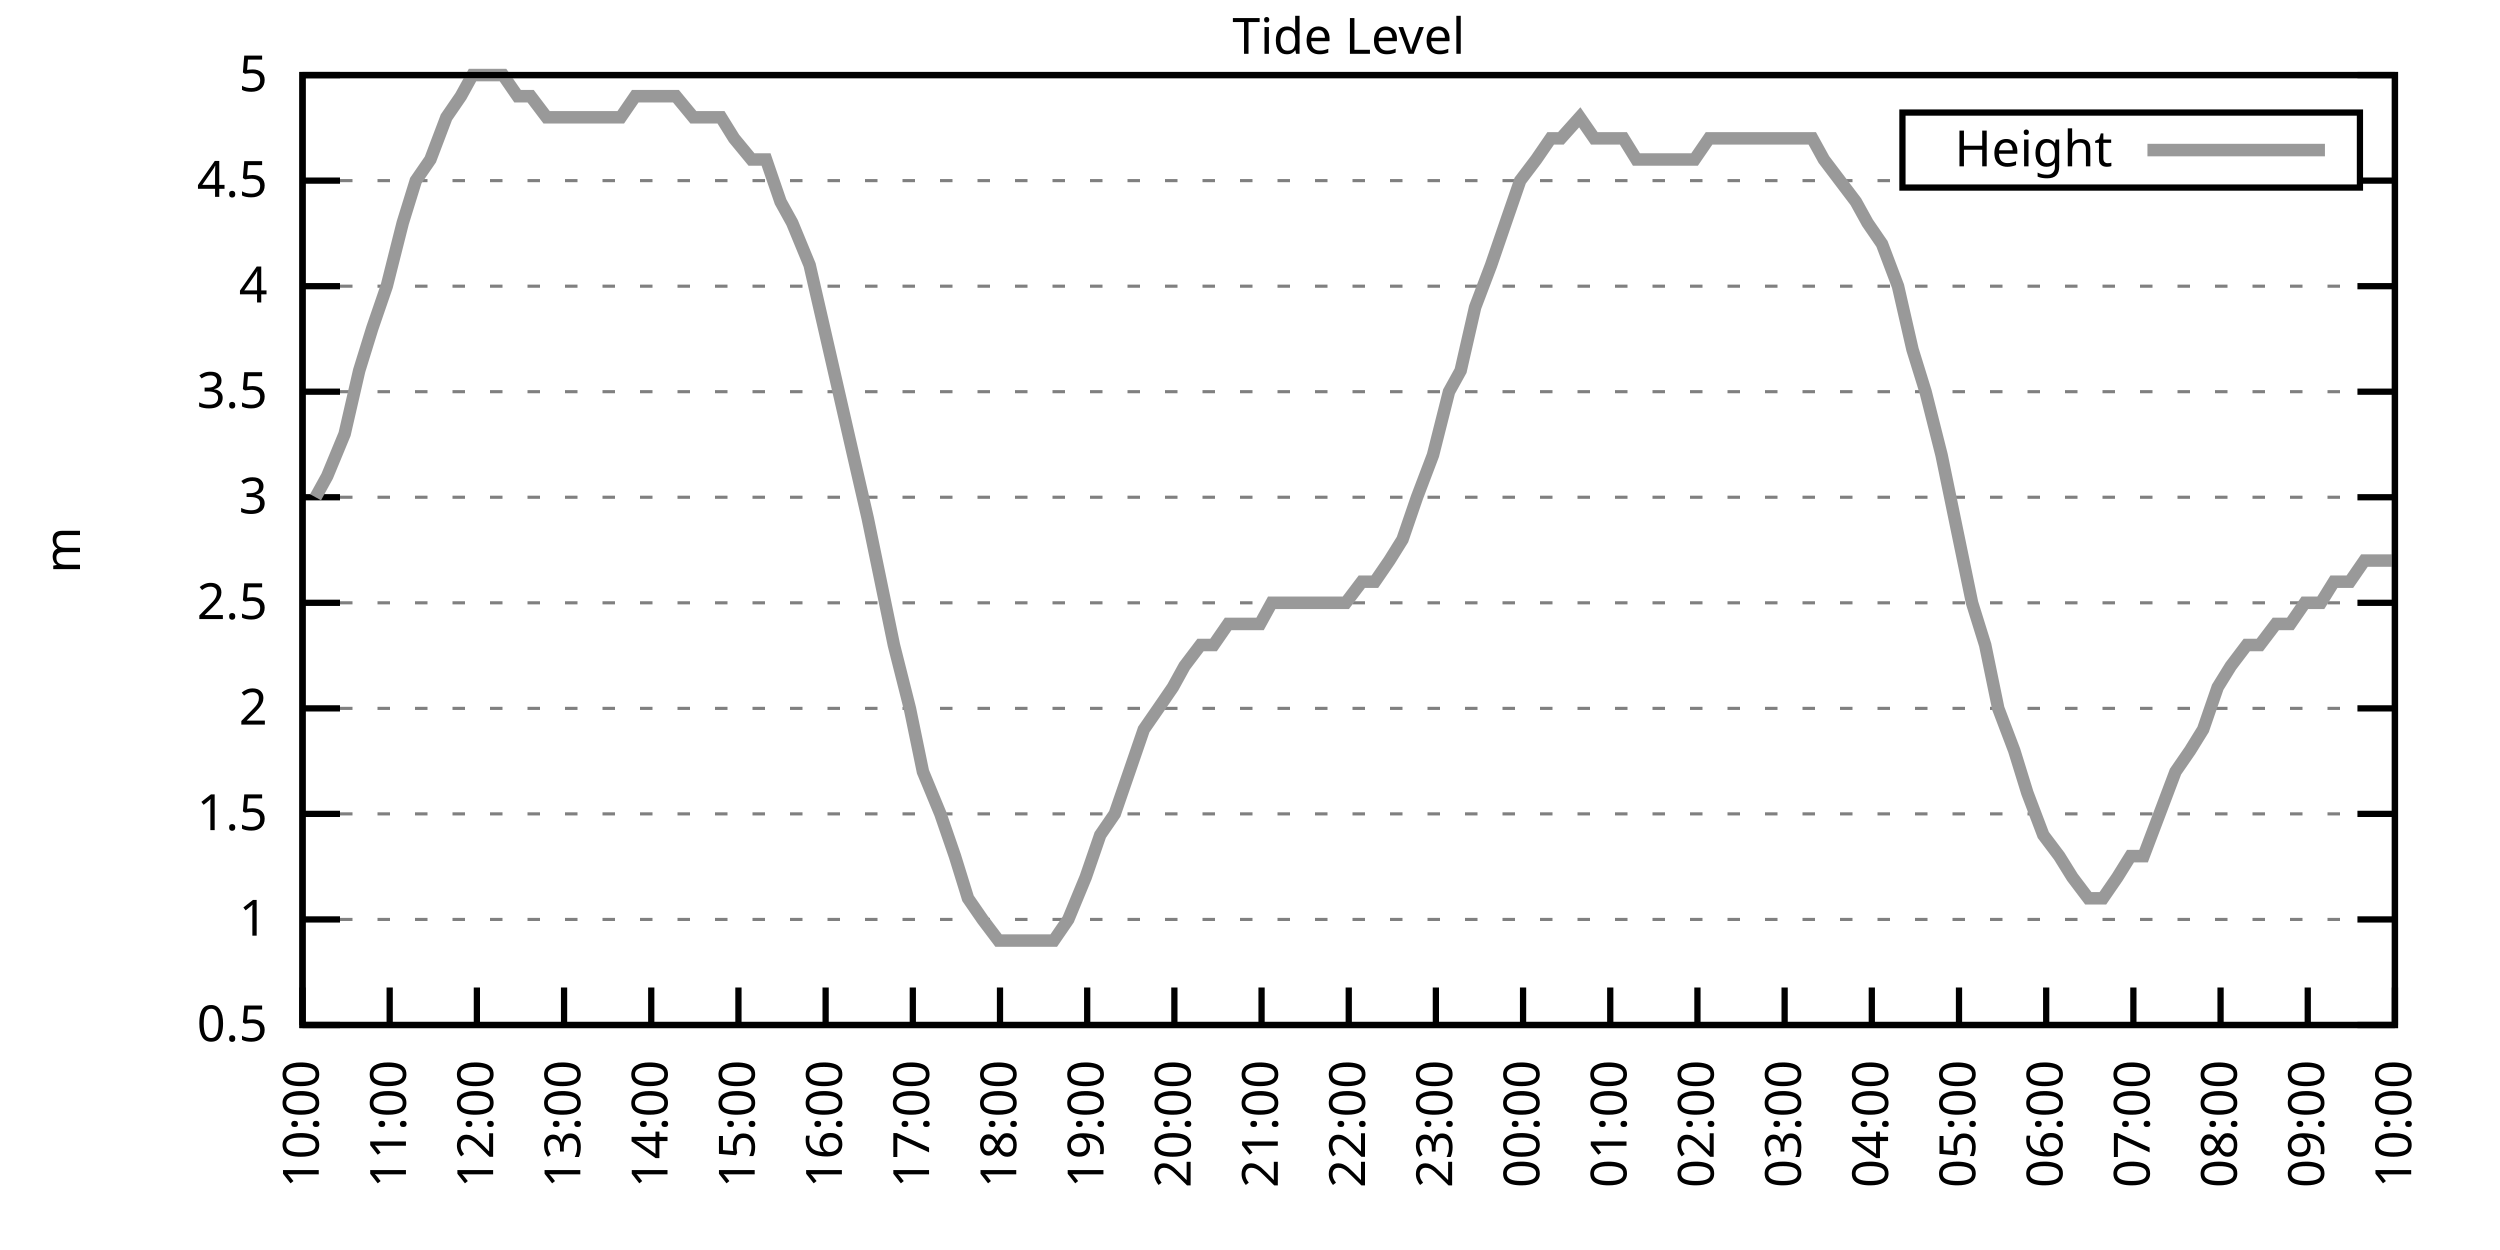
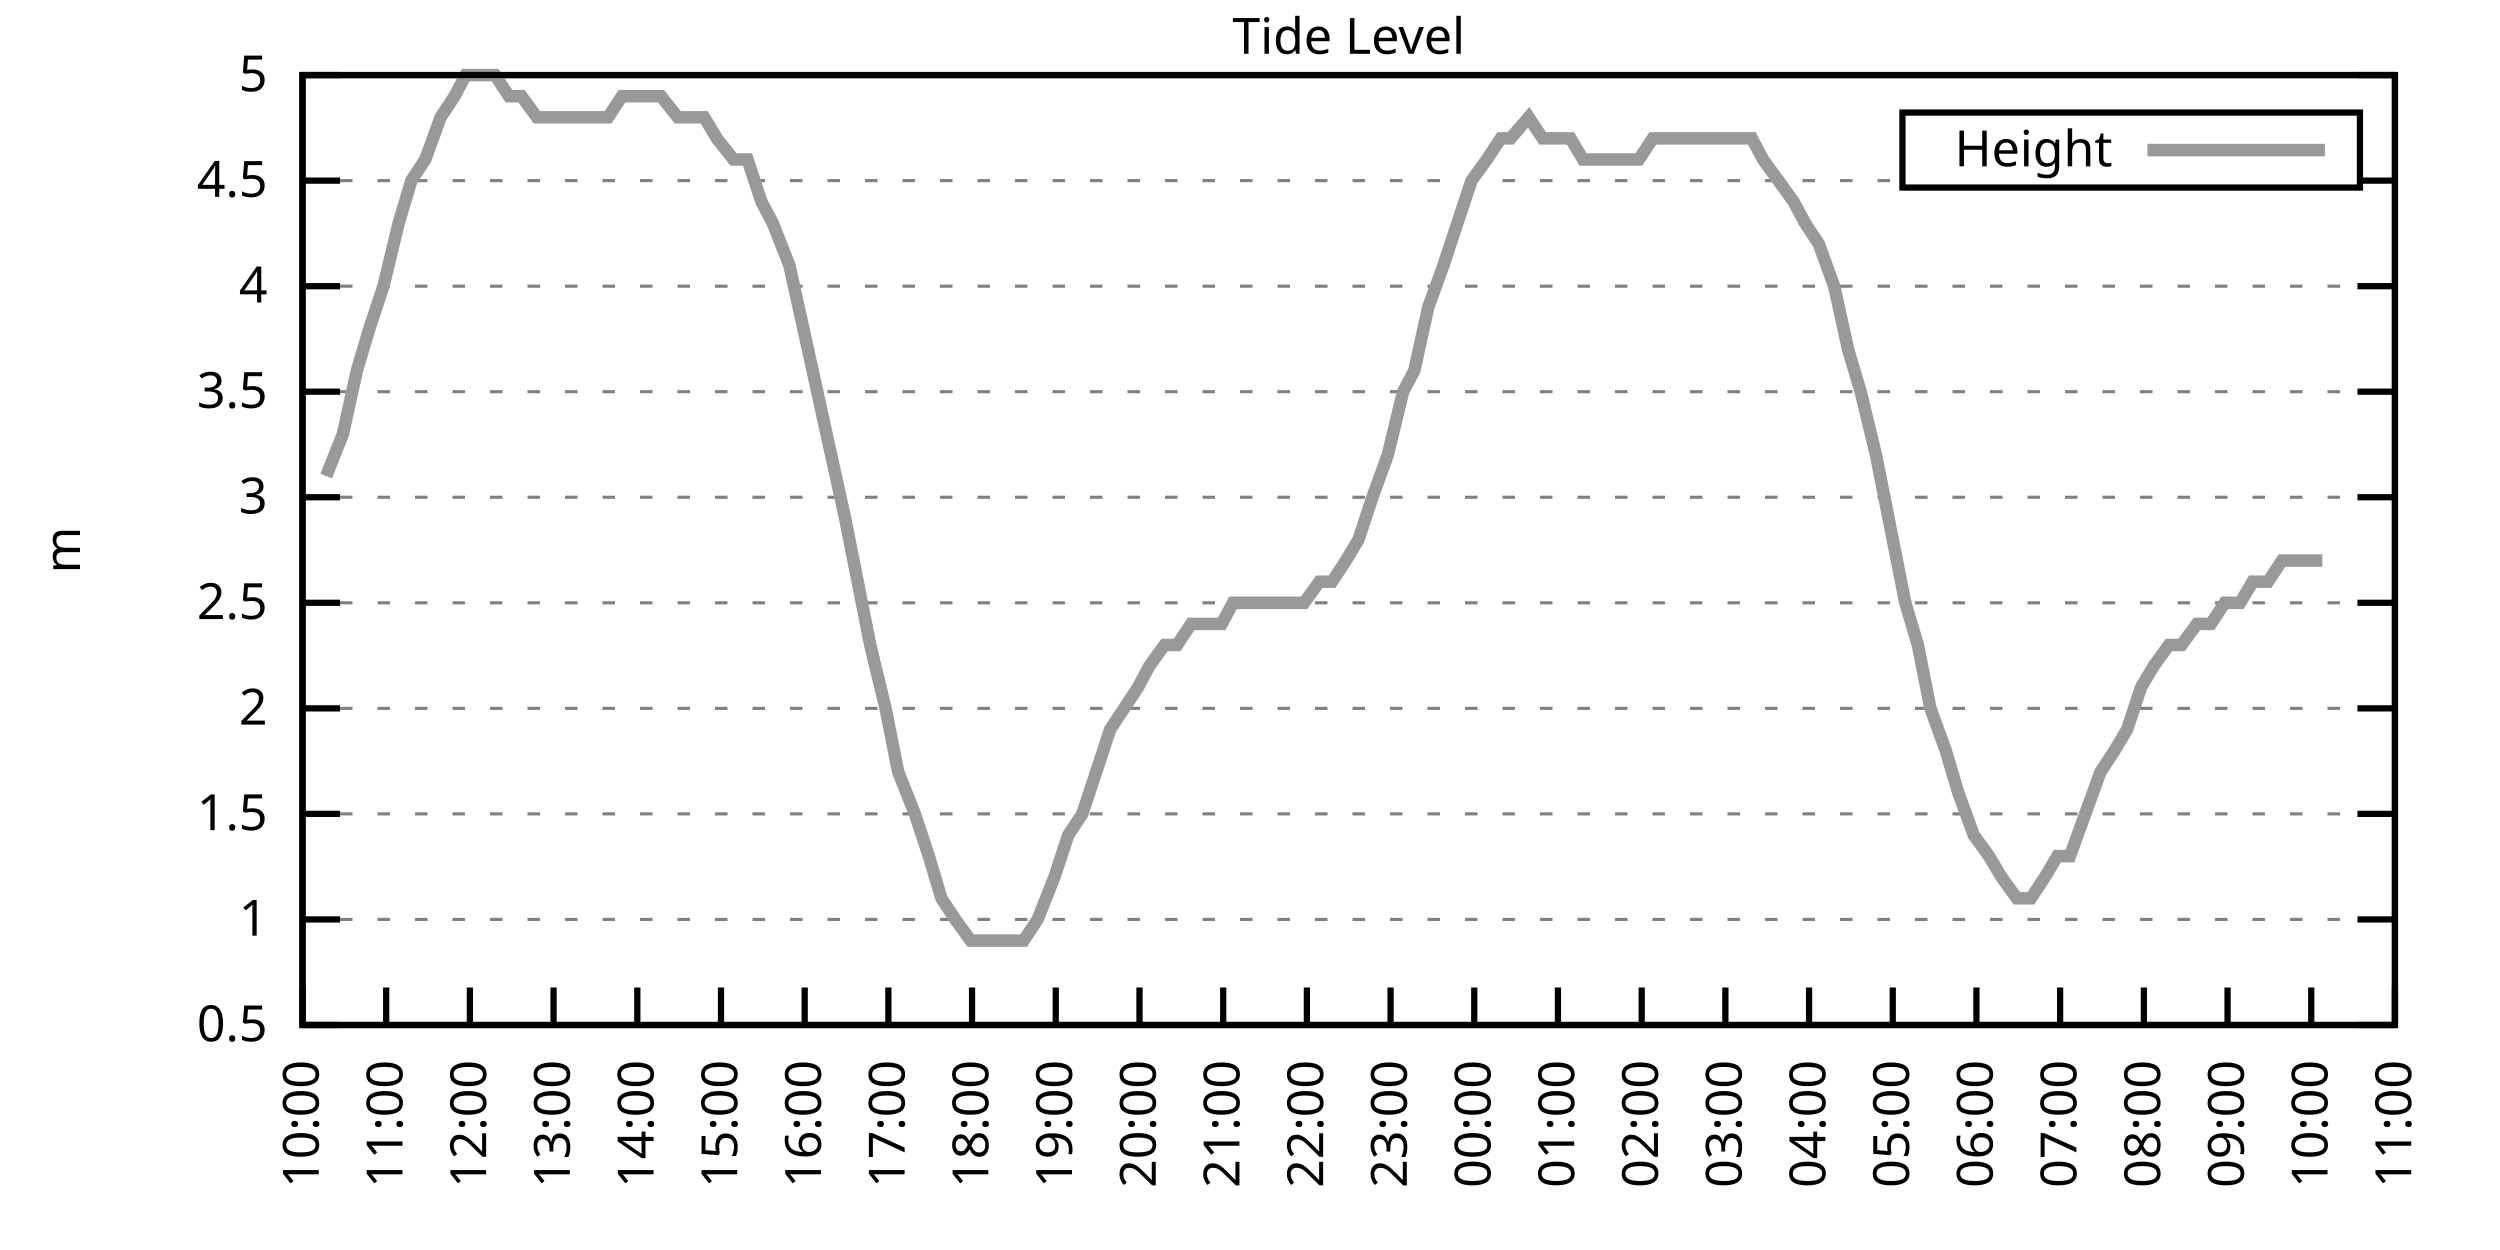
<svg xmlns="http://www.w3.org/2000/svg" xmlns:xlink="http://www.w3.org/1999/xlink" width="400" height="200" viewBox="0 0 400 200">
  <g id="gnuplot_canvas">
    <rect x="0" y="0" width="400" height="200" fill="none" />
    <defs>
      <circle id="gpDot" r="0.5" stroke-width="0.5" stroke="currentColor" />
      <path id="gpPt0" stroke-width="0.333" stroke="currentColor" d="M-1,0 h2 M0,-1 v2" />
      <path id="gpPt1" stroke-width="0.333" stroke="currentColor" d="M-1,-1 L1,1 M1,-1 L-1,1" />
      <path id="gpPt2" stroke-width="0.333" stroke="currentColor" d="M-1,0 L1,0 M0,-1 L0,1 M-1,-1 L1,1 M-1,1 L1,-1" />
      <rect id="gpPt3" stroke-width="0.333" stroke="currentColor" x="-1" y="-1" width="2" height="2" />
      <rect id="gpPt4" stroke-width="0.333" stroke="currentColor" fill="currentColor" x="-1" y="-1" width="2" height="2" />
      <circle id="gpPt5" stroke-width="0.333" stroke="currentColor" cx="0" cy="0" r="1" />
      <use xlink:href="#gpPt5" id="gpPt6" fill="currentColor" stroke="none" />
      <path id="gpPt7" stroke-width="0.333" stroke="currentColor" d="M0,-1.33 L-1.33,0.67 L1.33,0.67 z" />
      <use xlink:href="#gpPt7" id="gpPt8" fill="currentColor" stroke="none" />
      <use xlink:href="#gpPt7" id="gpPt9" stroke="currentColor" transform="rotate(180)" />
      <use xlink:href="#gpPt9" id="gpPt10" fill="currentColor" stroke="none" />
      <use xlink:href="#gpPt3" id="gpPt11" stroke="currentColor" transform="rotate(45)" />
      <use xlink:href="#gpPt11" id="gpPt12" fill="currentColor" stroke="none" />
      <path id="gpPt13" stroke-width="0.333" stroke="currentColor" d="M0,1.330 L1.265,0.411 L0.782,-1.067 L-0.782,-1.076 L-1.265,0.411 z" />
      <use xlink:href="#gpPt13" id="gpPt14" fill="currentColor" stroke="none" />
      <filter id="textbox" filterUnits="objectBoundingBox" x="0" y="0" height="1" width="1">
        <feFlood flood-color="white" flood-opacity="1" result="bgnd" />
        <feComposite in="SourceGraphic" in2="bgnd" operator="atop" />
      </filter>
      <filter id="greybox" filterUnits="objectBoundingBox" x="0" y="0" height="1" width="1">
        <feFlood flood-color="lightgrey" flood-opacity="1" result="grey" />
        <feComposite in="SourceGraphic" in2="grey" operator="atop" />
      </filter>
    </defs>
    <g fill="none" color="white" stroke="currentColor" stroke-width="1.00" stroke-linecap="butt" stroke-linejoin="miter">
</g>
    <g fill="none" color="black" stroke="currentColor" stroke-width="1.00" stroke-linecap="butt" stroke-linejoin="miter">
      <g stroke="none" shape-rendering="crispEdges">
        <polygon fill="rgb(255, 255, 255)" points="48.40,164.00 383.18,164.00 383.18,12.02 48.40,12.02 " />
      </g>
    </g>
    <g fill="none" color="black" stroke="currentColor" stroke-width="1.00" stroke-linecap="butt" stroke-linejoin="miter">
</g>
    <g fill="none" color="black" stroke="black" stroke-width="0.50" stroke-linecap="butt" stroke-linejoin="miter">
</g>
    <g fill="none" color="gray" stroke="currentColor" stroke-width="0.50" stroke-linecap="butt" stroke-linejoin="miter">
      <path stroke="gray" stroke-dasharray="2,4" class="gridline" d="M48.40,164.00 L383.19,164.00  " />
    </g>
    <g fill="none" color="gray" stroke="gray" stroke-width="1.00" stroke-linecap="butt" stroke-linejoin="miter">
</g>
    <g fill="none" color="black" stroke="currentColor" stroke-width="1.00" stroke-linecap="butt" stroke-linejoin="miter">
      <path stroke="black" d="M48.40,164.00 L54.40,164.00 M383.19,164.00 L377.19,164.00  " />
      <g transform="translate(42.80,166.60)" stroke="none" fill="black" font-family="Sans" font-size="8.00" text-anchor="end">
        <text>
          <tspan font-family="Sans"> 0.5</tspan>
        </text>
      </g>
    </g>
    <g fill="none" color="black" stroke="currentColor" stroke-width="1.00" stroke-linecap="butt" stroke-linejoin="miter">
</g>
    <g fill="none" color="black" stroke="black" stroke-width="0.50" stroke-linecap="butt" stroke-linejoin="miter">
</g>
    <g fill="none" color="gray" stroke="currentColor" stroke-width="0.50" stroke-linecap="butt" stroke-linejoin="miter">
      <path stroke="gray" stroke-dasharray="2,4" class="gridline" d="M48.40,147.11 L383.19,147.11  " />
    </g>
    <g fill="none" color="gray" stroke="gray" stroke-width="1.00" stroke-linecap="butt" stroke-linejoin="miter">
</g>
    <g fill="none" color="black" stroke="currentColor" stroke-width="1.00" stroke-linecap="butt" stroke-linejoin="miter">
      <path stroke="black" d="M48.40,147.11 L54.40,147.11 M383.19,147.11 L377.19,147.11  " />
      <g transform="translate(42.80,149.71)" stroke="none" fill="black" font-family="Sans" font-size="8.00" text-anchor="end">
        <text>
          <tspan font-family="Sans"> 1</tspan>
        </text>
      </g>
    </g>
    <g fill="none" color="black" stroke="currentColor" stroke-width="1.00" stroke-linecap="butt" stroke-linejoin="miter">
</g>
    <g fill="none" color="black" stroke="black" stroke-width="0.50" stroke-linecap="butt" stroke-linejoin="miter">
</g>
    <g fill="none" color="gray" stroke="currentColor" stroke-width="0.50" stroke-linecap="butt" stroke-linejoin="miter">
      <path stroke="gray" stroke-dasharray="2,4" class="gridline" d="M48.40,130.22 L383.19,130.22  " />
    </g>
    <g fill="none" color="gray" stroke="gray" stroke-width="1.00" stroke-linecap="butt" stroke-linejoin="miter">
</g>
    <g fill="none" color="black" stroke="currentColor" stroke-width="1.00" stroke-linecap="butt" stroke-linejoin="miter">
      <path stroke="black" d="M48.40,130.22 L54.40,130.22 M383.19,130.22 L377.19,130.22  " />
      <g transform="translate(42.80,132.82)" stroke="none" fill="black" font-family="Sans" font-size="8.00" text-anchor="end">
        <text>
          <tspan font-family="Sans"> 1.5</tspan>
        </text>
      </g>
    </g>
    <g fill="none" color="black" stroke="currentColor" stroke-width="1.00" stroke-linecap="butt" stroke-linejoin="miter">
</g>
    <g fill="none" color="black" stroke="black" stroke-width="0.50" stroke-linecap="butt" stroke-linejoin="miter">
</g>
    <g fill="none" color="gray" stroke="currentColor" stroke-width="0.50" stroke-linecap="butt" stroke-linejoin="miter">
      <path stroke="gray" stroke-dasharray="2,4" class="gridline" d="M48.40,113.34 L383.19,113.34  " />
    </g>
    <g fill="none" color="gray" stroke="gray" stroke-width="1.00" stroke-linecap="butt" stroke-linejoin="miter">
</g>
    <g fill="none" color="black" stroke="currentColor" stroke-width="1.00" stroke-linecap="butt" stroke-linejoin="miter">
      <path stroke="black" d="M48.40,113.34 L54.40,113.34 M383.19,113.34 L377.19,113.34  " />
      <g transform="translate(42.80,115.94)" stroke="none" fill="black" font-family="Sans" font-size="8.00" text-anchor="end">
        <text>
          <tspan font-family="Sans"> 2</tspan>
        </text>
      </g>
    </g>
    <g fill="none" color="black" stroke="currentColor" stroke-width="1.00" stroke-linecap="butt" stroke-linejoin="miter">
</g>
    <g fill="none" color="black" stroke="black" stroke-width="0.50" stroke-linecap="butt" stroke-linejoin="miter">
</g>
    <g fill="none" color="gray" stroke="currentColor" stroke-width="0.50" stroke-linecap="butt" stroke-linejoin="miter">
      <path stroke="gray" stroke-dasharray="2,4" class="gridline" d="M48.40,96.45 L383.19,96.45  " />
    </g>
    <g fill="none" color="gray" stroke="gray" stroke-width="1.00" stroke-linecap="butt" stroke-linejoin="miter">
</g>
    <g fill="none" color="black" stroke="currentColor" stroke-width="1.00" stroke-linecap="butt" stroke-linejoin="miter">
      <path stroke="black" d="M48.40,96.45 L54.40,96.45 M383.19,96.45 L377.19,96.45  " />
      <g transform="translate(42.80,99.05)" stroke="none" fill="black" font-family="Sans" font-size="8.00" text-anchor="end">
        <text>
          <tspan font-family="Sans"> 2.5</tspan>
        </text>
      </g>
    </g>
    <g fill="none" color="black" stroke="currentColor" stroke-width="1.00" stroke-linecap="butt" stroke-linejoin="miter">
</g>
    <g fill="none" color="black" stroke="black" stroke-width="0.50" stroke-linecap="butt" stroke-linejoin="miter">
</g>
    <g fill="none" color="gray" stroke="currentColor" stroke-width="0.50" stroke-linecap="butt" stroke-linejoin="miter">
      <path stroke="gray" stroke-dasharray="2,4" class="gridline" d="M48.40,79.56 L383.19,79.56  " />
    </g>
    <g fill="none" color="gray" stroke="gray" stroke-width="1.00" stroke-linecap="butt" stroke-linejoin="miter">
</g>
    <g fill="none" color="black" stroke="currentColor" stroke-width="1.00" stroke-linecap="butt" stroke-linejoin="miter">
      <path stroke="black" d="M48.40,79.56 L54.40,79.56 M383.19,79.56 L377.19,79.56  " />
      <g transform="translate(42.80,82.16)" stroke="none" fill="black" font-family="Sans" font-size="8.00" text-anchor="end">
        <text>
          <tspan font-family="Sans"> 3</tspan>
        </text>
      </g>
    </g>
    <g fill="none" color="black" stroke="currentColor" stroke-width="1.00" stroke-linecap="butt" stroke-linejoin="miter">
</g>
    <g fill="none" color="black" stroke="black" stroke-width="0.50" stroke-linecap="butt" stroke-linejoin="miter">
</g>
    <g fill="none" color="gray" stroke="currentColor" stroke-width="0.50" stroke-linecap="butt" stroke-linejoin="miter">
      <path stroke="gray" stroke-dasharray="2,4" class="gridline" d="M48.40,62.67 L383.19,62.67  " />
    </g>
    <g fill="none" color="gray" stroke="gray" stroke-width="1.00" stroke-linecap="butt" stroke-linejoin="miter">
</g>
    <g fill="none" color="black" stroke="currentColor" stroke-width="1.00" stroke-linecap="butt" stroke-linejoin="miter">
      <path stroke="black" d="M48.40,62.67 L54.40,62.67 M383.19,62.67 L377.19,62.67  " />
      <g transform="translate(42.80,65.27)" stroke="none" fill="black" font-family="Sans" font-size="8.00" text-anchor="end">
        <text>
          <tspan font-family="Sans"> 3.5</tspan>
        </text>
      </g>
    </g>
    <g fill="none" color="black" stroke="currentColor" stroke-width="1.00" stroke-linecap="butt" stroke-linejoin="miter">
</g>
    <g fill="none" color="black" stroke="black" stroke-width="0.50" stroke-linecap="butt" stroke-linejoin="miter">
</g>
    <g fill="none" color="gray" stroke="currentColor" stroke-width="0.50" stroke-linecap="butt" stroke-linejoin="miter">
      <path stroke="gray" stroke-dasharray="2,4" class="gridline" d="M48.40,45.79 L383.19,45.79  " />
    </g>
    <g fill="none" color="gray" stroke="gray" stroke-width="1.00" stroke-linecap="butt" stroke-linejoin="miter">
</g>
    <g fill="none" color="black" stroke="currentColor" stroke-width="1.00" stroke-linecap="butt" stroke-linejoin="miter">
      <path stroke="black" d="M48.40,45.79 L54.40,45.79 M383.19,45.79 L377.19,45.79  " />
      <g transform="translate(42.80,48.39)" stroke="none" fill="black" font-family="Sans" font-size="8.00" text-anchor="end">
        <text>
          <tspan font-family="Sans"> 4</tspan>
        </text>
      </g>
    </g>
    <g fill="none" color="black" stroke="currentColor" stroke-width="1.00" stroke-linecap="butt" stroke-linejoin="miter">
</g>
    <g fill="none" color="black" stroke="black" stroke-width="0.50" stroke-linecap="butt" stroke-linejoin="miter">
</g>
    <g fill="none" color="gray" stroke="currentColor" stroke-width="0.50" stroke-linecap="butt" stroke-linejoin="miter">
      <path stroke="gray" stroke-dasharray="2,4" class="gridline" d="M48.40,28.90 L304.39,28.90 M377.59,28.90 L383.19,28.90  " />
    </g>
    <g fill="none" color="gray" stroke="gray" stroke-width="1.00" stroke-linecap="butt" stroke-linejoin="miter">
</g>
    <g fill="none" color="black" stroke="currentColor" stroke-width="1.00" stroke-linecap="butt" stroke-linejoin="miter">
      <path stroke="black" d="M48.40,28.90 L54.40,28.90 M383.19,28.90 L377.19,28.90  " />
      <g transform="translate(42.80,31.50)" stroke="none" fill="black" font-family="Sans" font-size="8.00" text-anchor="end">
        <text>
          <tspan font-family="Sans"> 4.5</tspan>
        </text>
      </g>
    </g>
    <g fill="none" color="black" stroke="currentColor" stroke-width="1.00" stroke-linecap="butt" stroke-linejoin="miter">
</g>
    <g fill="none" color="black" stroke="black" stroke-width="0.50" stroke-linecap="butt" stroke-linejoin="miter">
</g>
    <g fill="none" color="gray" stroke="currentColor" stroke-width="0.50" stroke-linecap="butt" stroke-linejoin="miter">
      <path stroke="gray" stroke-dasharray="2,4" class="gridline" d="M48.40,12.01 L383.19,12.01  " />
    </g>
    <g fill="none" color="gray" stroke="gray" stroke-width="1.00" stroke-linecap="butt" stroke-linejoin="miter">
</g>
    <g fill="none" color="black" stroke="currentColor" stroke-width="1.00" stroke-linecap="butt" stroke-linejoin="miter">
      <path stroke="black" d="M48.40,12.01 L54.40,12.01 M383.19,12.01 L377.19,12.01  " />
      <g transform="translate(42.80,14.61)" stroke="none" fill="black" font-family="Sans" font-size="8.00" text-anchor="end">
        <text>
          <tspan font-family="Sans"> 5</tspan>
        </text>
      </g>
    </g>
    <g fill="none" color="black" stroke="currentColor" stroke-width="1.00" stroke-linecap="butt" stroke-linejoin="miter">
      <path stroke="black" d="M48.40,164.00 L48.40,158.00  " />
      <g transform="translate(51.00,169.60) rotate(270.00)" stroke="none" fill="black" font-family="Sans" font-size="8.00" text-anchor="end">
        <text>
          <tspan font-family="Sans">10:00</tspan>
        </text>
      </g>
    </g>
    <g fill="none" color="black" stroke="currentColor" stroke-width="1.00" stroke-linecap="butt" stroke-linejoin="miter">
-       <path stroke="black" d="M62.35,164.00 L62.35,158.00  " />
-       <g transform="translate(64.95,169.60) rotate(270.00)" stroke="none" fill="black" font-family="Sans" font-size="8.00" text-anchor="end">
+       <path stroke="black" d="M61.79,164.00 L61.79,158.00  " />
+       <g transform="translate(64.39,169.60) rotate(270.00)" stroke="none" fill="black" font-family="Sans" font-size="8.00" text-anchor="end">
        <text>
          <tspan font-family="Sans">11:00</tspan>
        </text>
      </g>
    </g>
    <g fill="none" color="black" stroke="currentColor" stroke-width="1.00" stroke-linecap="butt" stroke-linejoin="miter">
-       <path stroke="black" d="M76.30,164.00 L76.30,158.00  " />
-       <g transform="translate(78.90,169.60) rotate(270.00)" stroke="none" fill="black" font-family="Sans" font-size="8.00" text-anchor="end">
+       <path stroke="black" d="M75.18,164.00 L75.18,158.00  " />
+       <g transform="translate(77.78,169.60) rotate(270.00)" stroke="none" fill="black" font-family="Sans" font-size="8.00" text-anchor="end">
        <text>
          <tspan font-family="Sans">12:00</tspan>
        </text>
      </g>
    </g>
    <g fill="none" color="black" stroke="currentColor" stroke-width="1.00" stroke-linecap="butt" stroke-linejoin="miter">
-       <path stroke="black" d="M90.25,164.00 L90.25,158.00  " />
-       <g transform="translate(92.85,169.60) rotate(270.00)" stroke="none" fill="black" font-family="Sans" font-size="8.00" text-anchor="end">
+       <path stroke="black" d="M88.57,164.00 L88.57,158.00  " />
+       <g transform="translate(91.17,169.60) rotate(270.00)" stroke="none" fill="black" font-family="Sans" font-size="8.00" text-anchor="end">
        <text>
          <tspan font-family="Sans">13:00</tspan>
        </text>
      </g>
    </g>
    <g fill="none" color="black" stroke="currentColor" stroke-width="1.00" stroke-linecap="butt" stroke-linejoin="miter">
-       <path stroke="black" d="M104.20,164.00 L104.20,158.00  " />
-       <g transform="translate(106.80,169.60) rotate(270.00)" stroke="none" fill="black" font-family="Sans" font-size="8.00" text-anchor="end">
+       <path stroke="black" d="M101.97,164.00 L101.97,158.00  " />
+       <g transform="translate(104.57,169.60) rotate(270.00)" stroke="none" fill="black" font-family="Sans" font-size="8.00" text-anchor="end">
        <text>
          <tspan font-family="Sans">14:00</tspan>
        </text>
      </g>
    </g>
    <g fill="none" color="black" stroke="currentColor" stroke-width="1.00" stroke-linecap="butt" stroke-linejoin="miter">
-       <path stroke="black" d="M118.15,164.00 L118.15,158.00  " />
-       <g transform="translate(120.75,169.60) rotate(270.00)" stroke="none" fill="black" font-family="Sans" font-size="8.00" text-anchor="end">
+       <path stroke="black" d="M115.36,164.00 L115.36,158.00  " />
+       <g transform="translate(117.96,169.60) rotate(270.00)" stroke="none" fill="black" font-family="Sans" font-size="8.00" text-anchor="end">
        <text>
          <tspan font-family="Sans">15:00</tspan>
        </text>
      </g>
    </g>
    <g fill="none" color="black" stroke="currentColor" stroke-width="1.00" stroke-linecap="butt" stroke-linejoin="miter">
-       <path stroke="black" d="M132.10,164.00 L132.10,158.00  " />
-       <g transform="translate(134.70,169.60) rotate(270.00)" stroke="none" fill="black" font-family="Sans" font-size="8.00" text-anchor="end">
+       <path stroke="black" d="M128.75,164.00 L128.75,158.00  " />
+       <g transform="translate(131.35,169.60) rotate(270.00)" stroke="none" fill="black" font-family="Sans" font-size="8.00" text-anchor="end">
        <text>
          <tspan font-family="Sans">16:00</tspan>
        </text>
      </g>
    </g>
    <g fill="none" color="black" stroke="currentColor" stroke-width="1.00" stroke-linecap="butt" stroke-linejoin="miter">
-       <path stroke="black" d="M146.05,164.00 L146.05,158.00  " />
-       <g transform="translate(148.65,169.60) rotate(270.00)" stroke="none" fill="black" font-family="Sans" font-size="8.00" text-anchor="end">
+       <path stroke="black" d="M142.14,164.00 L142.14,158.00  " />
+       <g transform="translate(144.74,169.60) rotate(270.00)" stroke="none" fill="black" font-family="Sans" font-size="8.00" text-anchor="end">
        <text>
          <tspan font-family="Sans">17:00</tspan>
        </text>
      </g>
    </g>
    <g fill="none" color="black" stroke="currentColor" stroke-width="1.00" stroke-linecap="butt" stroke-linejoin="miter">
-       <path stroke="black" d="M160.00,164.00 L160.00,158.00  " />
-       <g transform="translate(162.60,169.60) rotate(270.00)" stroke="none" fill="black" font-family="Sans" font-size="8.00" text-anchor="end">
+       <path stroke="black" d="M155.53,164.00 L155.53,158.00  " />
+       <g transform="translate(158.13,169.60) rotate(270.00)" stroke="none" fill="black" font-family="Sans" font-size="8.00" text-anchor="end">
        <text>
          <tspan font-family="Sans">18:00</tspan>
        </text>
      </g>
    </g>
    <g fill="none" color="black" stroke="currentColor" stroke-width="1.00" stroke-linecap="butt" stroke-linejoin="miter">
-       <path stroke="black" d="M173.95,164.00 L173.95,158.00  " />
-       <g transform="translate(176.55,169.60) rotate(270.00)" stroke="none" fill="black" font-family="Sans" font-size="8.00" text-anchor="end">
+       <path stroke="black" d="M168.92,164.00 L168.92,158.00  " />
+       <g transform="translate(171.52,169.60) rotate(270.00)" stroke="none" fill="black" font-family="Sans" font-size="8.00" text-anchor="end">
        <text>
          <tspan font-family="Sans">19:00</tspan>
        </text>
      </g>
    </g>
    <g fill="none" color="black" stroke="currentColor" stroke-width="1.00" stroke-linecap="butt" stroke-linejoin="miter">
-       <path stroke="black" d="M187.90,164.00 L187.90,158.00  " />
-       <g transform="translate(190.50,169.60) rotate(270.00)" stroke="none" fill="black" font-family="Sans" font-size="8.00" text-anchor="end">
+       <path stroke="black" d="M182.32,164.00 L182.32,158.00  " />
+       <g transform="translate(184.92,169.60) rotate(270.00)" stroke="none" fill="black" font-family="Sans" font-size="8.00" text-anchor="end">
        <text>
          <tspan font-family="Sans">20:00</tspan>
        </text>
      </g>
    </g>
    <g fill="none" color="black" stroke="currentColor" stroke-width="1.00" stroke-linecap="butt" stroke-linejoin="miter">
-       <path stroke="black" d="M201.85,164.00 L201.85,158.00  " />
-       <g transform="translate(204.45,169.60) rotate(270.00)" stroke="none" fill="black" font-family="Sans" font-size="8.00" text-anchor="end">
+       <path stroke="black" d="M195.71,164.00 L195.71,158.00  " />
+       <g transform="translate(198.31,169.60) rotate(270.00)" stroke="none" fill="black" font-family="Sans" font-size="8.00" text-anchor="end">
        <text>
          <tspan font-family="Sans">21:00</tspan>
        </text>
      </g>
    </g>
    <g fill="none" color="black" stroke="currentColor" stroke-width="1.00" stroke-linecap="butt" stroke-linejoin="miter">
-       <path stroke="black" d="M215.80,164.00 L215.80,158.00  " />
-       <g transform="translate(218.40,169.60) rotate(270.00)" stroke="none" fill="black" font-family="Sans" font-size="8.00" text-anchor="end">
+       <path stroke="black" d="M209.10,164.00 L209.10,158.00  " />
+       <g transform="translate(211.70,169.60) rotate(270.00)" stroke="none" fill="black" font-family="Sans" font-size="8.00" text-anchor="end">
        <text>
          <tspan font-family="Sans">22:00</tspan>
        </text>
      </g>
    </g>
    <g fill="none" color="black" stroke="currentColor" stroke-width="1.00" stroke-linecap="butt" stroke-linejoin="miter">
-       <path stroke="black" d="M229.74,164.00 L229.74,158.00  " />
-       <g transform="translate(232.34,169.60) rotate(270.00)" stroke="none" fill="black" font-family="Sans" font-size="8.00" text-anchor="end">
+       <path stroke="black" d="M222.49,164.00 L222.49,158.00  " />
+       <g transform="translate(225.09,169.60) rotate(270.00)" stroke="none" fill="black" font-family="Sans" font-size="8.00" text-anchor="end">
        <text>
          <tspan font-family="Sans">23:00</tspan>
        </text>
      </g>
    </g>
    <g fill="none" color="black" stroke="currentColor" stroke-width="1.00" stroke-linecap="butt" stroke-linejoin="miter">
-       <path stroke="black" d="M243.69,164.00 L243.69,158.00  " />
-       <g transform="translate(246.29,169.60) rotate(270.00)" stroke="none" fill="black" font-family="Sans" font-size="8.00" text-anchor="end">
+       <path stroke="black" d="M235.88,164.00 L235.88,158.00  " />
+       <g transform="translate(238.48,169.60) rotate(270.00)" stroke="none" fill="black" font-family="Sans" font-size="8.00" text-anchor="end">
        <text>
          <tspan font-family="Sans">00:00</tspan>
        </text>
      </g>
    </g>
    <g fill="none" color="black" stroke="currentColor" stroke-width="1.00" stroke-linecap="butt" stroke-linejoin="miter">
-       <path stroke="black" d="M257.64,164.00 L257.64,158.00  " />
-       <g transform="translate(260.24,169.60) rotate(270.00)" stroke="none" fill="black" font-family="Sans" font-size="8.00" text-anchor="end">
+       <path stroke="black" d="M249.27,164.00 L249.27,158.00  " />
+       <g transform="translate(251.87,169.60) rotate(270.00)" stroke="none" fill="black" font-family="Sans" font-size="8.00" text-anchor="end">
        <text>
          <tspan font-family="Sans">01:00</tspan>
        </text>
      </g>
    </g>
    <g fill="none" color="black" stroke="currentColor" stroke-width="1.00" stroke-linecap="butt" stroke-linejoin="miter">
-       <path stroke="black" d="M271.59,164.00 L271.59,158.00  " />
-       <g transform="translate(274.19,169.60) rotate(270.00)" stroke="none" fill="black" font-family="Sans" font-size="8.00" text-anchor="end">
+       <path stroke="black" d="M262.67,164.00 L262.67,158.00  " />
+       <g transform="translate(265.27,169.60) rotate(270.00)" stroke="none" fill="black" font-family="Sans" font-size="8.00" text-anchor="end">
        <text>
          <tspan font-family="Sans">02:00</tspan>
        </text>
      </g>
    </g>
    <g fill="none" color="black" stroke="currentColor" stroke-width="1.00" stroke-linecap="butt" stroke-linejoin="miter">
-       <path stroke="black" d="M285.54,164.00 L285.54,158.00  " />
-       <g transform="translate(288.14,169.60) rotate(270.00)" stroke="none" fill="black" font-family="Sans" font-size="8.00" text-anchor="end">
+       <path stroke="black" d="M276.06,164.00 L276.06,158.00  " />
+       <g transform="translate(278.66,169.60) rotate(270.00)" stroke="none" fill="black" font-family="Sans" font-size="8.00" text-anchor="end">
        <text>
          <tspan font-family="Sans">03:00</tspan>
        </text>
      </g>
    </g>
    <g fill="none" color="black" stroke="currentColor" stroke-width="1.00" stroke-linecap="butt" stroke-linejoin="miter">
-       <path stroke="black" d="M299.49,164.00 L299.49,158.00  " />
-       <g transform="translate(302.09,169.60) rotate(270.00)" stroke="none" fill="black" font-family="Sans" font-size="8.00" text-anchor="end">
+       <path stroke="black" d="M289.45,164.00 L289.45,158.00  " />
+       <g transform="translate(292.05,169.60) rotate(270.00)" stroke="none" fill="black" font-family="Sans" font-size="8.00" text-anchor="end">
        <text>
          <tspan font-family="Sans">04:00</tspan>
        </text>
      </g>
    </g>
    <g fill="none" color="black" stroke="currentColor" stroke-width="1.00" stroke-linecap="butt" stroke-linejoin="miter">
-       <path stroke="black" d="M313.44,164.00 L313.44,158.00  " />
-       <g transform="translate(316.04,169.60) rotate(270.00)" stroke="none" fill="black" font-family="Sans" font-size="8.00" text-anchor="end">
+       <path stroke="black" d="M302.84,164.00 L302.84,158.00  " />
+       <g transform="translate(305.44,169.60) rotate(270.00)" stroke="none" fill="black" font-family="Sans" font-size="8.00" text-anchor="end">
        <text>
          <tspan font-family="Sans">05:00</tspan>
        </text>
      </g>
    </g>
    <g fill="none" color="black" stroke="currentColor" stroke-width="1.00" stroke-linecap="butt" stroke-linejoin="miter">
-       <path stroke="black" d="M327.39,164.00 L327.39,158.00  " />
-       <g transform="translate(329.99,169.60) rotate(270.00)" stroke="none" fill="black" font-family="Sans" font-size="8.00" text-anchor="end">
+       <path stroke="black" d="M316.23,164.00 L316.23,158.00  " />
+       <g transform="translate(318.83,169.60) rotate(270.00)" stroke="none" fill="black" font-family="Sans" font-size="8.00" text-anchor="end">
        <text>
          <tspan font-family="Sans">06:00</tspan>
        </text>
      </g>
    </g>
    <g fill="none" color="black" stroke="currentColor" stroke-width="1.00" stroke-linecap="butt" stroke-linejoin="miter">
-       <path stroke="black" d="M341.34,164.00 L341.34,158.00  " />
-       <g transform="translate(343.94,169.60) rotate(270.00)" stroke="none" fill="black" font-family="Sans" font-size="8.00" text-anchor="end">
+       <path stroke="black" d="M329.62,164.00 L329.62,158.00  " />
+       <g transform="translate(332.22,169.60) rotate(270.00)" stroke="none" fill="black" font-family="Sans" font-size="8.00" text-anchor="end">
        <text>
          <tspan font-family="Sans">07:00</tspan>
        </text>
      </g>
    </g>
    <g fill="none" color="black" stroke="currentColor" stroke-width="1.00" stroke-linecap="butt" stroke-linejoin="miter">
-       <path stroke="black" d="M355.29,164.00 L355.29,158.00  " />
-       <g transform="translate(357.89,169.60) rotate(270.00)" stroke="none" fill="black" font-family="Sans" font-size="8.00" text-anchor="end">
+       <path stroke="black" d="M343.02,164.00 L343.02,158.00  " />
+       <g transform="translate(345.62,169.60) rotate(270.00)" stroke="none" fill="black" font-family="Sans" font-size="8.00" text-anchor="end">
        <text>
          <tspan font-family="Sans">08:00</tspan>
        </text>
      </g>
    </g>
    <g fill="none" color="black" stroke="currentColor" stroke-width="1.00" stroke-linecap="butt" stroke-linejoin="miter">
-       <path stroke="black" d="M369.24,164.00 L369.24,158.00  " />
-       <g transform="translate(371.84,169.60) rotate(270.00)" stroke="none" fill="black" font-family="Sans" font-size="8.00" text-anchor="end">
+       <path stroke="black" d="M356.41,164.00 L356.41,158.00  " />
+       <g transform="translate(359.01,169.60) rotate(270.00)" stroke="none" fill="black" font-family="Sans" font-size="8.00" text-anchor="end">
        <text>
          <tspan font-family="Sans">09:00</tspan>
+         </text>
+       </g>
+     </g>
+     <g fill="none" color="black" stroke="currentColor" stroke-width="1.00" stroke-linecap="butt" stroke-linejoin="miter">
+       <path stroke="black" d="M369.80,164.00 L369.80,158.00  " />
+       <g transform="translate(372.40,169.60) rotate(270.00)" stroke="none" fill="black" font-family="Sans" font-size="8.00" text-anchor="end">
+         <text>
+           <tspan font-family="Sans">10:00</tspan>
        </text>
      </g>
    </g>
    <g fill="none" color="black" stroke="currentColor" stroke-width="1.00" stroke-linecap="butt" stroke-linejoin="miter">
      <path stroke="black" d="M383.19,164.00 L383.19,158.00  " />
      <g transform="translate(385.79,169.60) rotate(270.00)" stroke="none" fill="black" font-family="Sans" font-size="8.00" text-anchor="end">
        <text>
-           <tspan font-family="Sans">10:00</tspan>
+           <tspan font-family="Sans">11:00</tspan>
        </text>
      </g>
    </g>
    <g fill="none" color="black" stroke="currentColor" stroke-width="1.00" stroke-linecap="butt" stroke-linejoin="miter">
</g>
    <g fill="none" color="black" stroke="currentColor" stroke-width="1.00" stroke-linecap="butt" stroke-linejoin="miter">
      <path stroke="black" d="M48.40,12.01 L48.40,164.00 L383.19,164.00 L383.19,12.01 L48.40,12.01 Z  " />
    </g>
    <g fill="none" color="black" stroke="currentColor" stroke-width="1.00" stroke-linecap="butt" stroke-linejoin="miter">
</g>
    <g fill="none" color="black" stroke="currentColor" stroke-width="1.00" stroke-linecap="butt" stroke-linejoin="miter">
      <path stroke="black" d="M304.39,30.01 L304.39,18.01 L377.59,18.01 L377.59,30.01 L304.39,30.01 Z  " />
    </g>
    <g id="Tide_level_plot_1">
      <g fill="none" color="white" stroke="black" stroke-width="2.00" stroke-linecap="butt" stroke-linejoin="miter">
</g>
      <g fill="none" color="black" stroke="currentColor" stroke-width="2.00" stroke-linecap="butt" stroke-linejoin="miter">
        <g transform="translate(337.99,26.61)" stroke="none" fill="black" font-family="Sans" font-size="8.00" text-anchor="end">
          <text>
            <tspan font-family="Sans">Height</tspan>
          </text>
        </g>
      </g>
      <g fill="none" color="black" stroke="currentColor" stroke-width="2.00" stroke-linecap="butt" stroke-linejoin="miter">
-         <path stroke="rgb(153, 153, 153)" d="M343.59,24.01 L371.99,24.01 M50.49,79.56 L52.35,76.18 L55.14,69.43 L57.47,59.30 L59.56,52.54 L61.88,45.79   L64.44,35.65 L66.53,28.90 L68.86,25.52 L71.42,18.77 L73.74,15.39 L75.60,12.01 L77.93,12.01 L80.48,12.01   L82.81,15.39 L84.90,15.39 L87.46,18.77 L89.55,18.77 L91.88,18.77 L94.43,18.77 L96.99,18.77 L99.32,18.77   L101.64,15.39 L105.83,15.39 L108.15,15.39 L110.94,18.77 L113.27,18.77 L115.36,18.77 L117.45,22.14 L120.24,25.52   L122.57,25.52 L124.89,32.28 L126.75,35.65 L129.54,42.41 L131.87,52.54 L134.19,62.67 L136.51,72.81 L138.84,82.94   L140.93,93.07 L143.02,103.20 L145.58,113.34 L147.67,123.47 L150.46,130.22 L152.79,136.98 L154.88,143.73 L157.21,147.11   L159.76,150.49 L162.09,150.49 L164.41,150.49 L166.51,150.49 L168.60,150.49 L170.92,147.11 L173.71,140.36 L176.04,133.60   L178.36,130.22 L180.69,123.47 L183.01,116.71 L185.34,113.34 L187.66,109.96 L189.52,106.58 L192.08,103.20 L194.17,103.20   L196.50,99.83 L199.29,99.83 L201.61,99.83 L203.47,96.45 L206.03,96.45 L208.36,96.45 L210.91,96.45 L213.01,96.45   L215.33,96.45 L217.89,93.07 L219.98,93.07 L222.30,89.69 L224.40,86.32 L226.72,79.56 L229.28,72.81 L231.84,62.67   L233.70,59.30 L236.02,49.16 L238.58,42.41 L240.90,35.65 L243.23,28.90 L245.79,25.52 L248.11,22.14 L249.74,22.14   L252.76,18.77 L255.09,22.14 L257.18,22.14 L259.74,22.14 L261.83,25.52 L264.39,25.52 L266.25,25.52 L268.34,25.52   L271.13,25.52 L273.45,22.14 L276.01,22.14 L277.87,22.14 L280.43,22.14 L282.29,22.14 L285.31,22.14 L287.17,22.14   L289.96,22.14 L291.82,25.52 L294.38,28.90 L296.94,32.28 L298.80,35.65 L301.12,39.03 L303.68,45.79 L306.00,55.92   L308.09,62.67 L310.65,72.81 L312.74,82.94 L315.53,96.45 L317.63,103.20 L319.72,113.34 L322.28,120.09 L324.37,126.85   L326.93,133.60 L329.48,136.98 L331.58,140.36 L334.13,143.73 L336.46,143.73 L338.78,140.36 L340.88,136.98 L342.97,136.98   L345.53,130.22 L348.08,123.47 L350.41,120.09 L352.50,116.71 L354.83,109.96 L356.92,106.58 L359.48,103.20 L361.57,103.20   L364.13,99.83 L366.45,99.83 L368.78,96.45 L371.33,96.45 L373.43,93.07 L375.98,93.07 L378.31,89.69 L380.63,89.69   L382.73,89.69  " />
+         <path stroke="rgb(153, 153, 153)" d="M343.59,24.01 L371.99,24.01 M52.19,76.18 L54.87,69.43 L57.10,59.30 L59.11,52.54 L61.35,45.79 L63.80,35.65   L65.81,28.90 L68.04,25.52 L70.50,18.77 L72.73,15.39 L74.51,12.01 L76.75,12.01 L79.20,12.01 L81.43,15.39   L83.44,15.39 L85.90,18.77 L87.91,18.77 L90.14,18.77 L92.59,18.77 L95.05,18.77 L97.28,18.77 L99.51,15.39   L103.53,15.39 L105.76,15.39 L108.44,18.77 L110.67,18.77 L112.68,18.77 L114.69,22.14 L117.37,25.52 L119.60,25.52   L121.83,32.28 L123.62,35.65 L126.29,42.41 L128.53,52.54 L130.76,62.67 L132.99,72.81 L135.22,82.94 L137.23,93.07   L139.24,103.20 L141.69,113.34 L143.70,123.47 L146.38,130.22 L148.61,136.98 L150.62,143.73 L152.85,147.11 L155.31,150.49   L157.54,150.49 L159.77,150.49 L161.78,150.49 L163.79,150.49 L166.02,147.11 L168.70,140.36 L170.93,133.60 L173.17,130.22   L175.40,123.47 L177.63,116.71 L179.86,113.34 L182.09,109.96 L183.88,106.58 L186.33,103.20 L188.34,103.20 L190.57,99.83   L193.25,99.83 L195.48,99.83 L197.27,96.45 L199.73,96.45 L201.96,96.45 L204.41,96.45 L206.42,96.45 L208.65,96.45   L211.11,93.07 L213.12,93.07 L215.35,89.69 L217.36,86.32 L219.59,79.56 L222.04,72.81 L224.50,62.67 L226.29,59.30   L228.52,49.16 L230.97,42.41 L233.20,35.65 L235.44,28.90 L237.89,25.52 L240.12,22.14 L241.69,22.14 L244.59,18.77   L246.82,22.14 L248.83,22.14 L251.28,22.14 L253.29,25.52 L255.75,25.52 L257.53,25.52 L259.54,25.52 L262.22,25.52   L264.45,22.14 L266.91,22.14 L268.69,22.14 L271.15,22.14 L272.93,22.14 L275.83,22.14 L277.62,22.14 L280.30,22.14   L282.08,25.52 L284.54,28.90 L286.99,32.28 L288.78,35.65 L291.01,39.03 L293.47,45.79 L295.70,55.92 L297.71,62.67   L300.16,72.81 L302.17,82.94 L304.85,96.45 L306.86,103.20 L308.87,113.34 L311.32,120.09 L313.33,126.85 L315.79,133.60   L318.24,136.98 L320.25,140.36 L322.70,143.73 L324.94,143.73 L327.17,140.36 L329.18,136.98 L331.19,136.98 L333.64,130.22   L336.10,123.47 L338.33,120.09 L340.34,116.71 L342.57,109.96 L344.58,106.58 L347.03,103.20 L349.04,103.20 L351.50,99.83   L353.73,99.83 L355.96,96.45 L358.42,96.45 L360.42,93.07 L362.88,93.07 L365.11,89.69 L367.34,89.69 L369.35,89.69   L371.58,89.69  " />
      </g>
    </g>
    <g fill="none" color="black" stroke="currentColor" stroke-width="2.00" stroke-linecap="butt" stroke-linejoin="miter">
</g>
    <g fill="none" color="black" stroke="black" stroke-width="1.00" stroke-linecap="butt" stroke-linejoin="miter">
</g>
    <g fill="none" color="black" stroke="currentColor" stroke-width="1.00" stroke-linecap="butt" stroke-linejoin="miter">
      <path stroke="black" d="M48.40,12.01 L48.40,164.00 L383.19,164.00 L383.19,12.01 L48.40,12.01 Z  " />
      <g transform="translate(12.80,88.01) rotate(270.00)" stroke="none" fill="black" font-family="Sans" font-size="8.00" text-anchor="middle">
        <text>
          <tspan font-family="Sans">m</tspan>
        </text>
      </g>
    </g>
    <g fill="none" color="black" stroke="currentColor" stroke-width="1.00" stroke-linecap="butt" stroke-linejoin="miter">
</g>
    <g fill="none" color="black" stroke="currentColor" stroke-width="1.00" stroke-linecap="butt" stroke-linejoin="miter">
      <g transform="translate(215.79,8.61)" stroke="none" fill="black" font-family="Sans" font-size="8.00" text-anchor="middle">
        <text>
          <tspan font-family="Sans">Tide Level</tspan>
        </text>
      </g>
    </g>
    <g fill="none" color="black" stroke="currentColor" stroke-width="1.00" stroke-linecap="butt" stroke-linejoin="miter">
</g>
  </g>
</svg>
